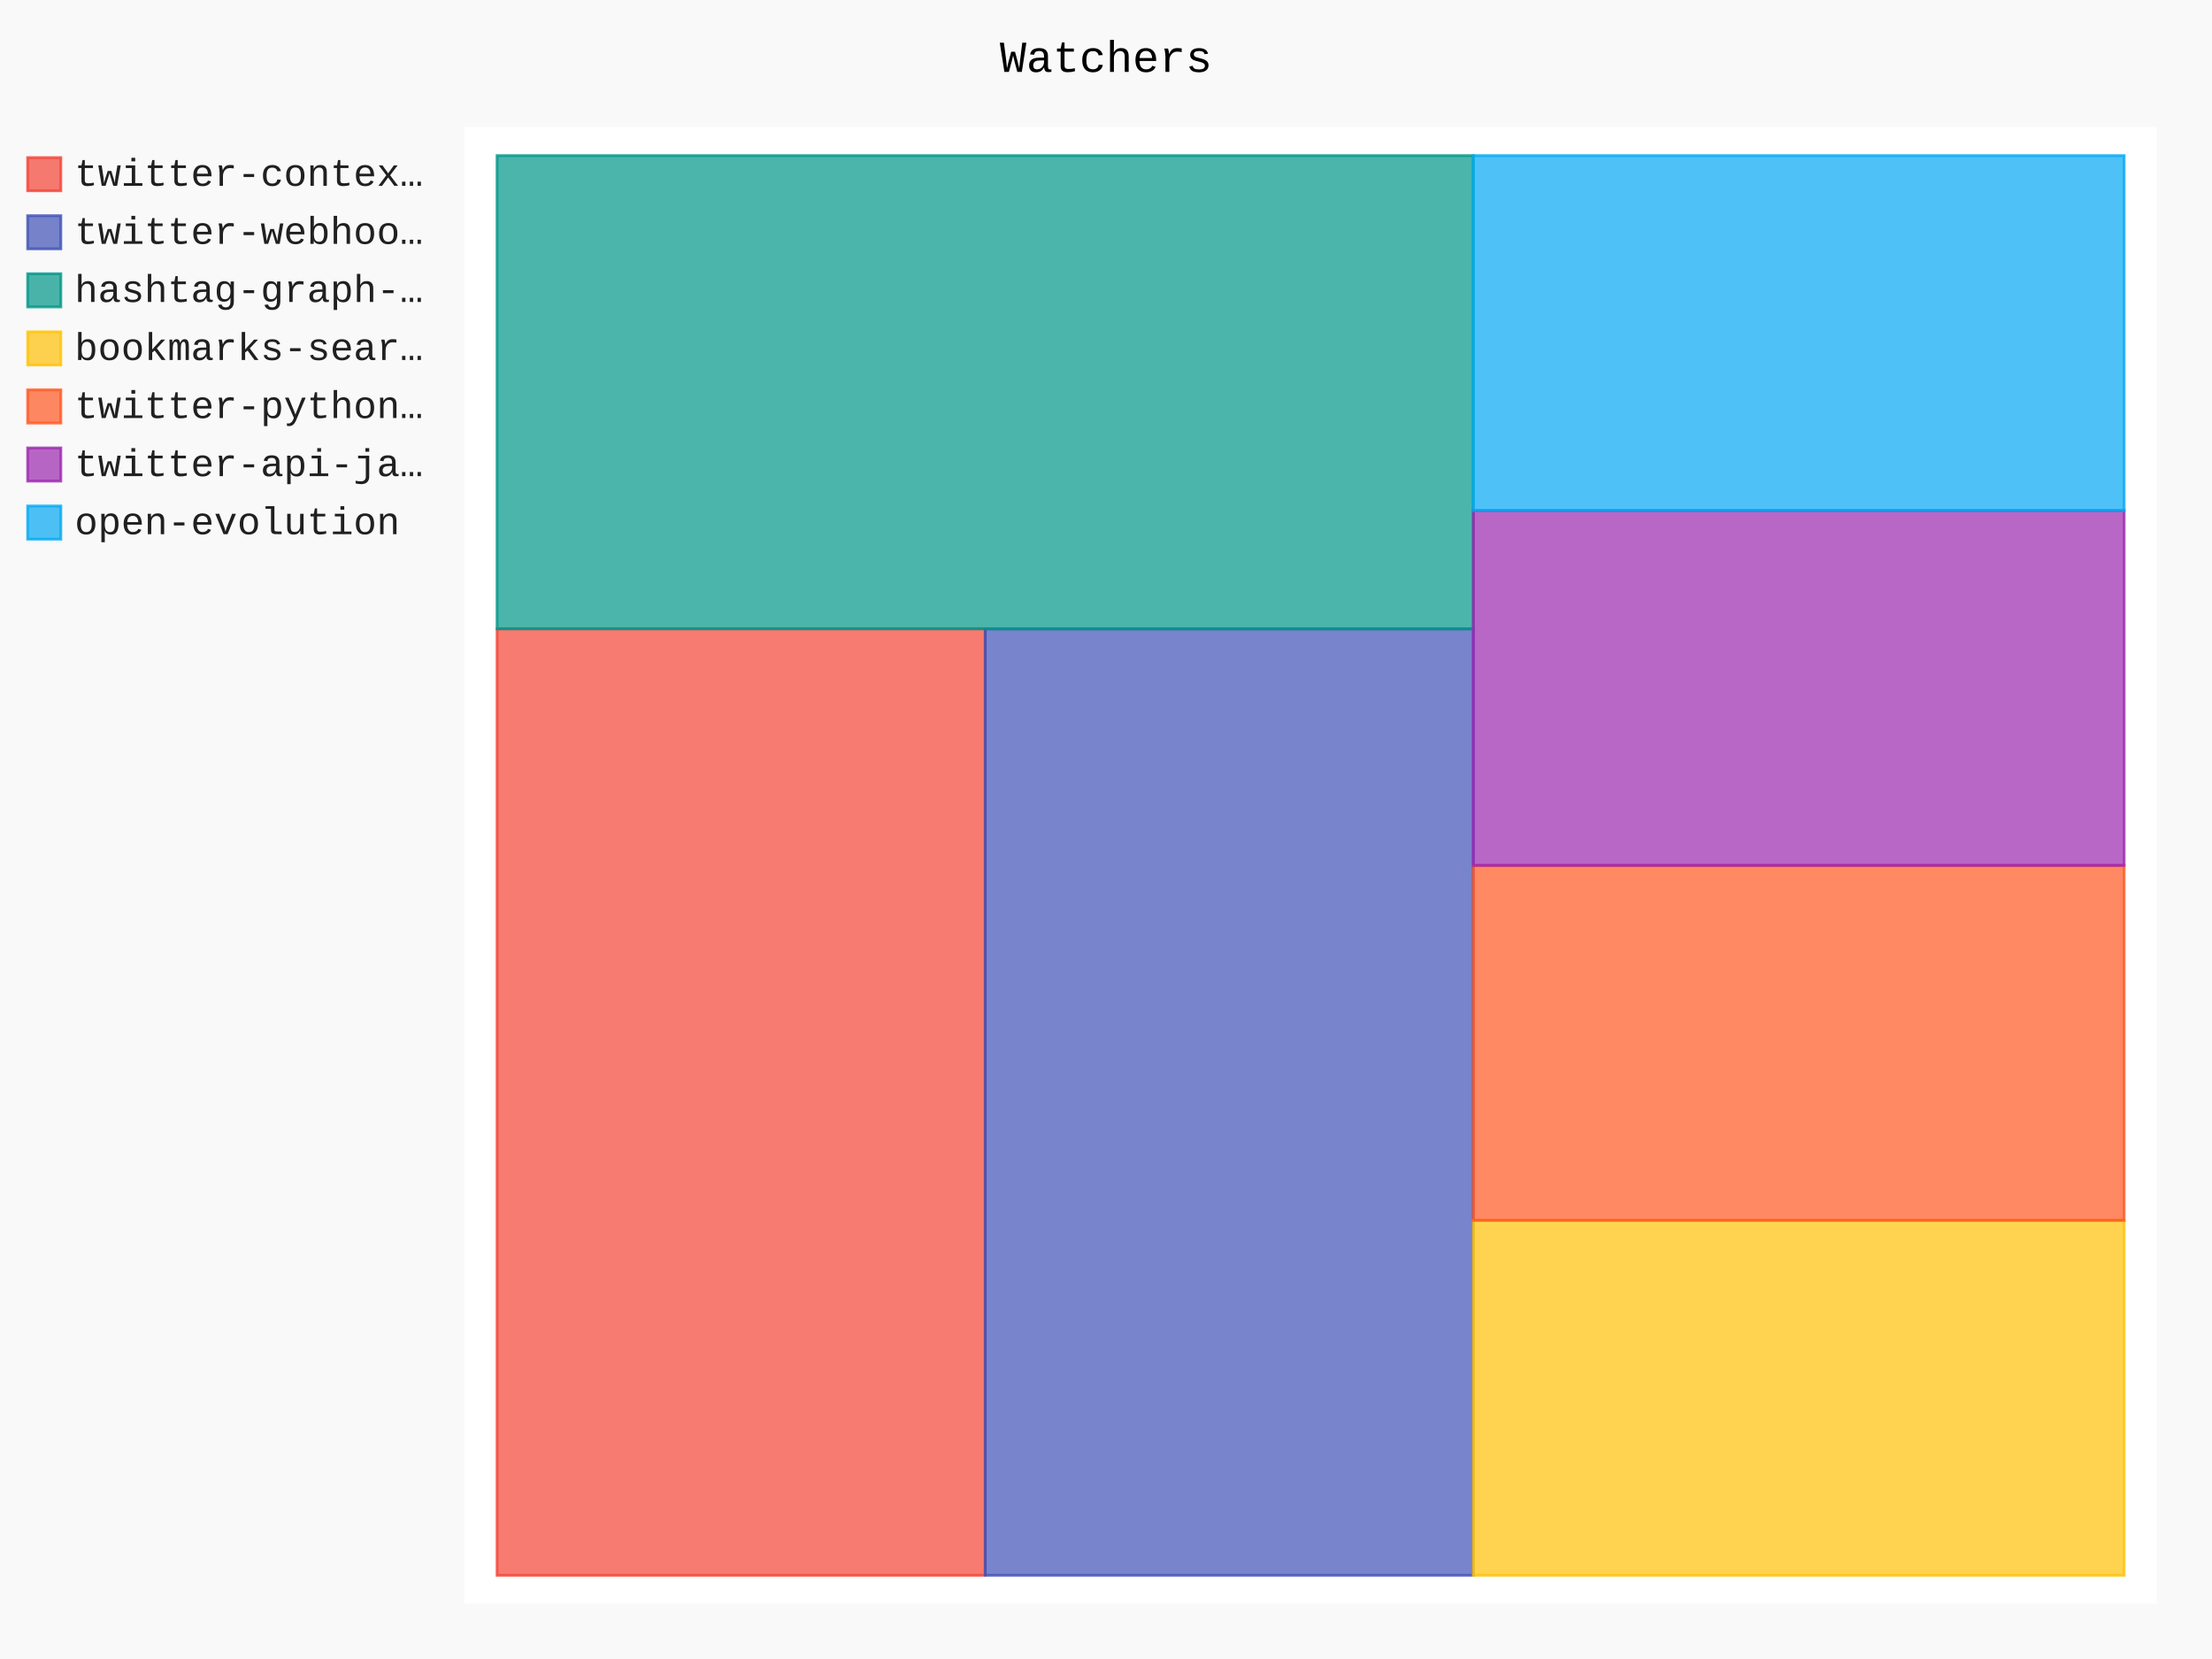
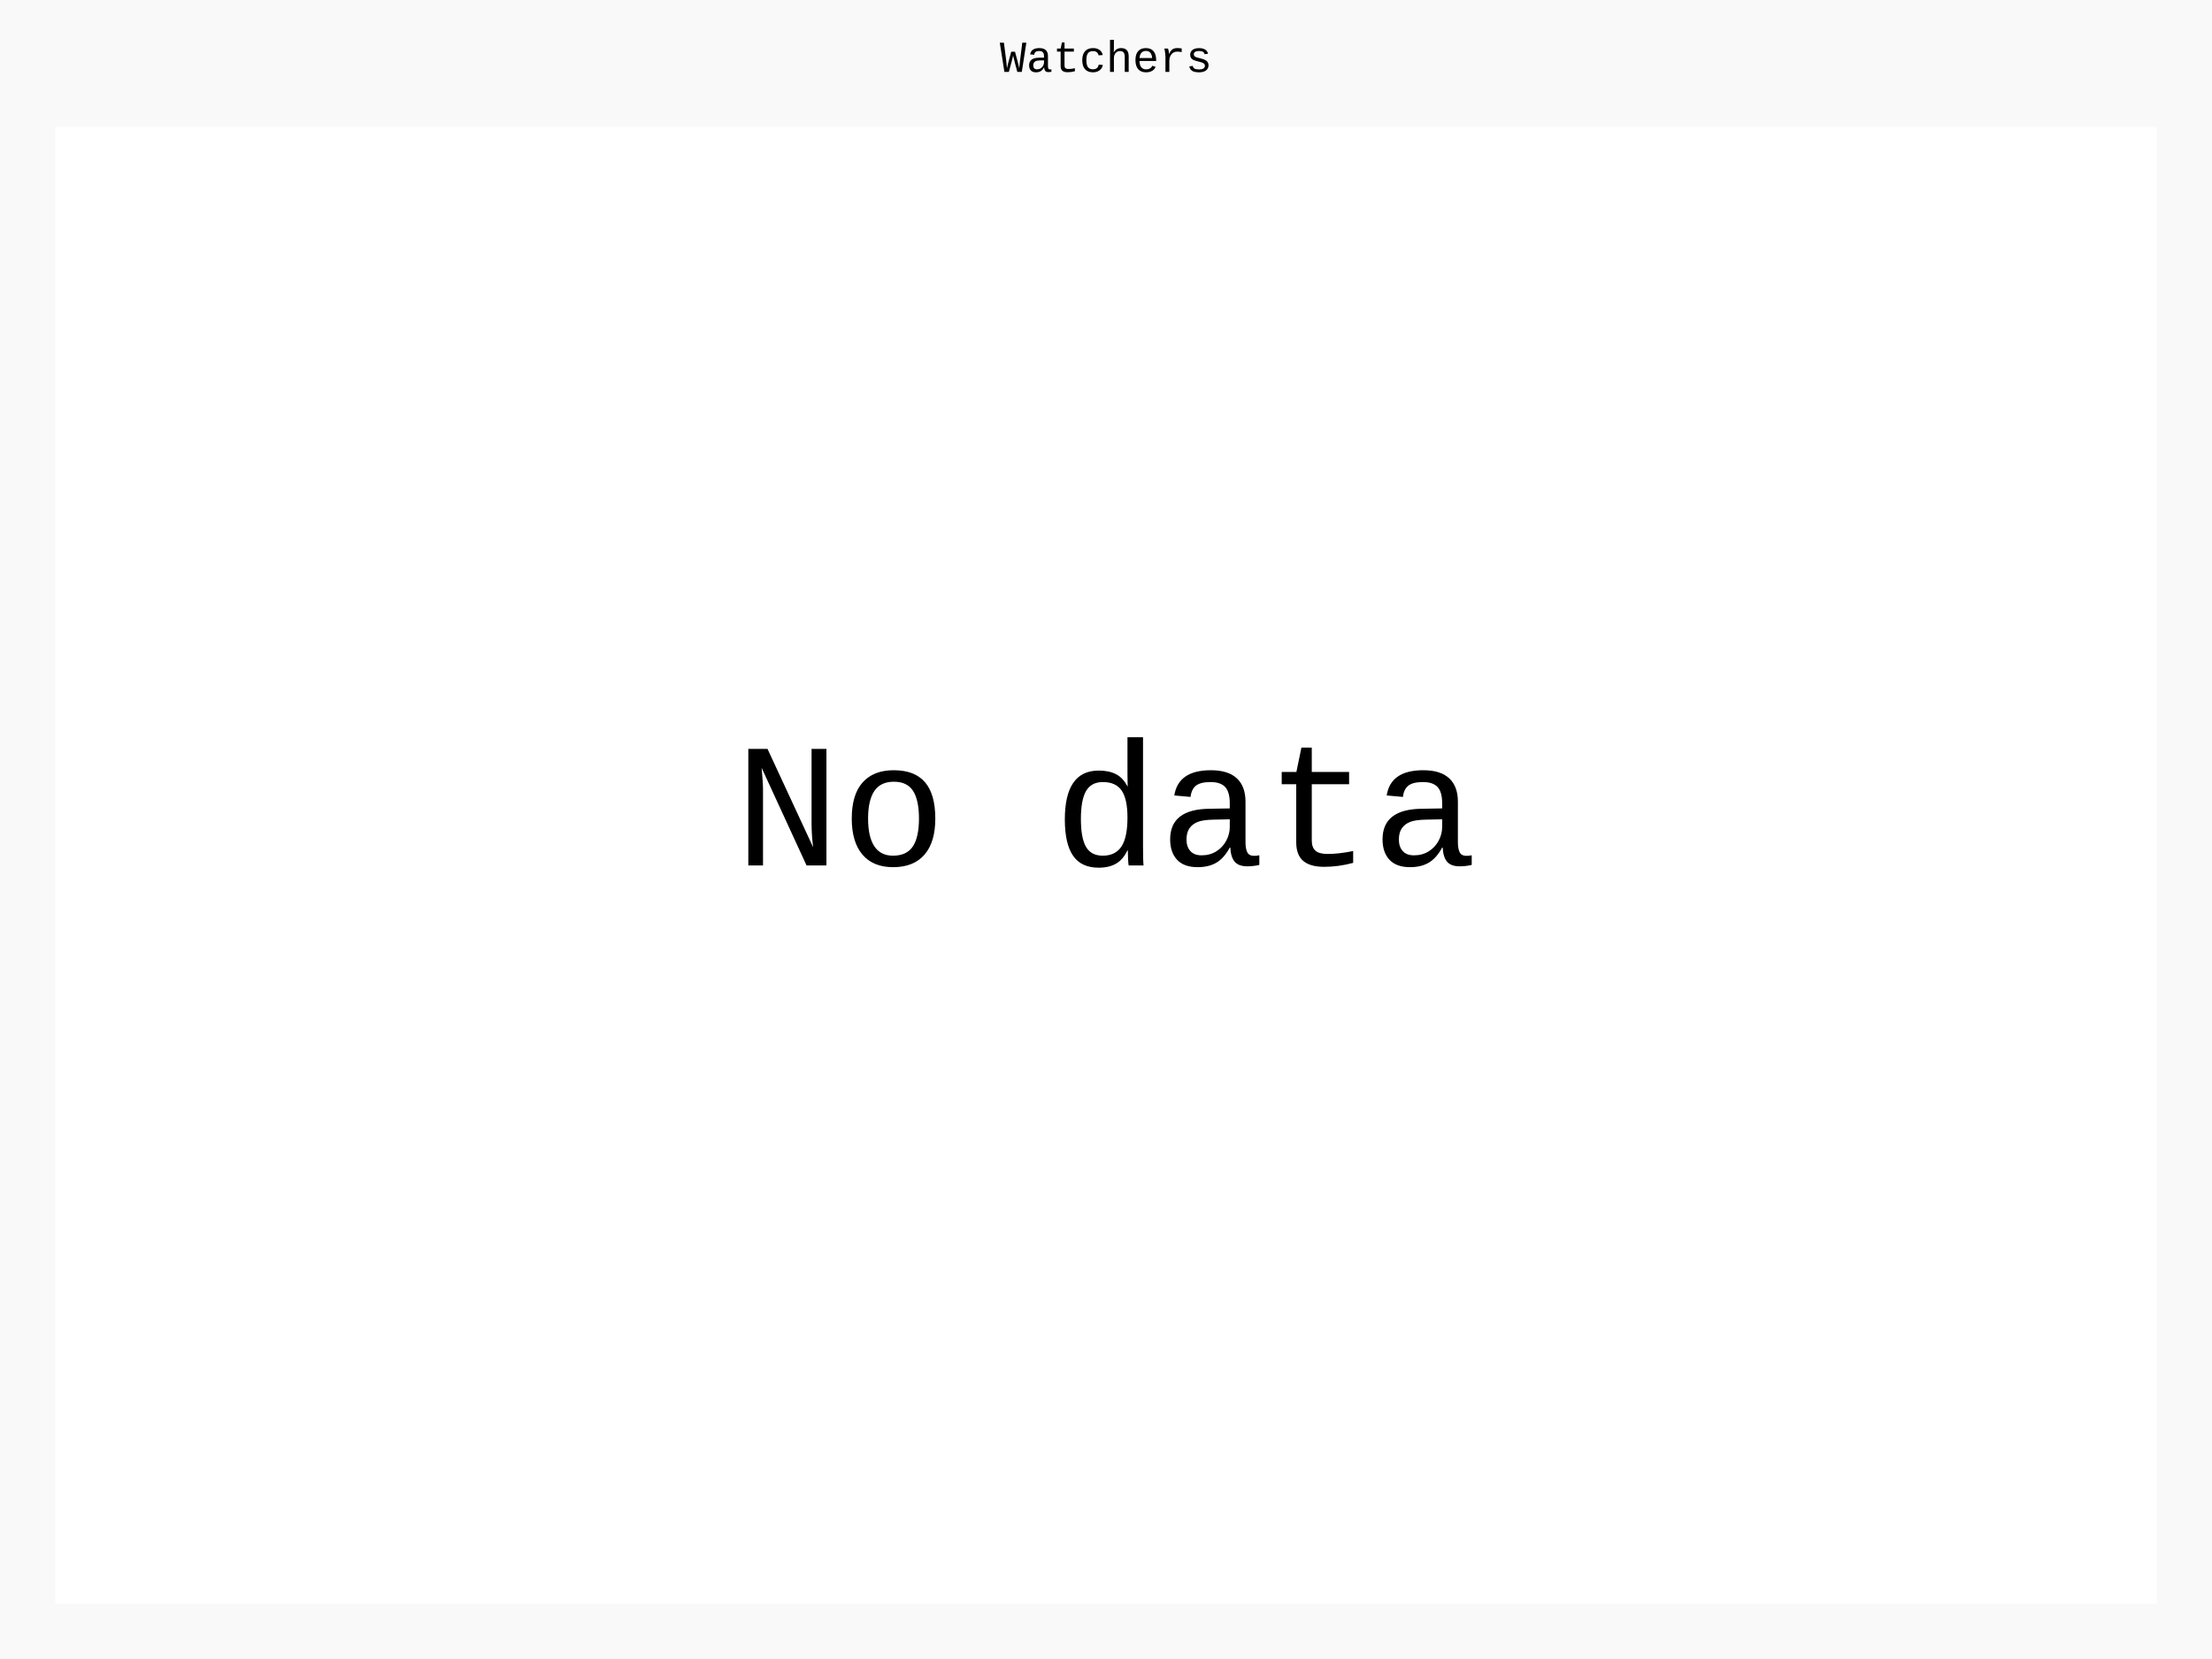
- <svg xmlns="http://www.w3.org/2000/svg" id="chart-0a595b38-001d-40ad-8022-d59c7a9486e3" class="pygal-chart" viewBox="0 0 800 600">
+ <svg xmlns="http://www.w3.org/2000/svg" id="chart-290336c4-99b8-4543-be72-a64696c6773b" class="pygal-chart" viewBox="0 0 800 600">
  <defs>
-     <style type="text/css">#chart-0a595b38-001d-40ad-8022-d59c7a9486e3{-webkit-user-select:none;-webkit-font-smoothing:antialiased;font-family:Consolas,"Liberation Mono",Menlo,Courier,monospace}#chart-0a595b38-001d-40ad-8022-d59c7a9486e3 .title{font-family:Consolas,"Liberation Mono",Menlo,Courier,monospace;font-size:16px}#chart-0a595b38-001d-40ad-8022-d59c7a9486e3 .legends .legend text{font-family:Consolas,"Liberation Mono",Menlo,Courier,monospace;font-size:14px}#chart-0a595b38-001d-40ad-8022-d59c7a9486e3 .axis text{font-family:Consolas,"Liberation Mono",Menlo,Courier,monospace;font-size:10px}#chart-0a595b38-001d-40ad-8022-d59c7a9486e3 .axis text.major{font-family:Consolas,"Liberation Mono",Menlo,Courier,monospace;font-size:10px}#chart-0a595b38-001d-40ad-8022-d59c7a9486e3 .text-overlay text.value{font-family:Consolas,"Liberation Mono",Menlo,Courier,monospace;font-size:16px}#chart-0a595b38-001d-40ad-8022-d59c7a9486e3 .text-overlay text.label{font-family:Consolas,"Liberation Mono",Menlo,Courier,monospace;font-size:10px}#chart-0a595b38-001d-40ad-8022-d59c7a9486e3 .tooltip{font-family:Consolas,"Liberation Mono",Menlo,Courier,monospace;font-size:14px}#chart-0a595b38-001d-40ad-8022-d59c7a9486e3 text.no_data{font-family:Consolas,"Liberation Mono",Menlo,Courier,monospace;font-size:64px}
- #chart-0a595b38-001d-40ad-8022-d59c7a9486e3{background-color:rgba(249,249,249,1)}#chart-0a595b38-001d-40ad-8022-d59c7a9486e3 path,#chart-0a595b38-001d-40ad-8022-d59c7a9486e3 line,#chart-0a595b38-001d-40ad-8022-d59c7a9486e3 rect,#chart-0a595b38-001d-40ad-8022-d59c7a9486e3 circle{-webkit-transition:150ms;-moz-transition:150ms;transition:150ms}#chart-0a595b38-001d-40ad-8022-d59c7a9486e3 .graph &gt; .background{fill:rgba(249,249,249,1)}#chart-0a595b38-001d-40ad-8022-d59c7a9486e3 .plot &gt; .background{fill:rgba(255,255,255,1)}#chart-0a595b38-001d-40ad-8022-d59c7a9486e3 .graph{fill:rgba(0,0,0,.87)}#chart-0a595b38-001d-40ad-8022-d59c7a9486e3 text.no_data{fill:rgba(0,0,0,1)}#chart-0a595b38-001d-40ad-8022-d59c7a9486e3 .title{fill:rgba(0,0,0,1)}#chart-0a595b38-001d-40ad-8022-d59c7a9486e3 .legends .legend text{fill:rgba(0,0,0,.87)}#chart-0a595b38-001d-40ad-8022-d59c7a9486e3 .legends .legend:hover text{fill:rgba(0,0,0,1)}#chart-0a595b38-001d-40ad-8022-d59c7a9486e3 .axis .line{stroke:rgba(0,0,0,1)}#chart-0a595b38-001d-40ad-8022-d59c7a9486e3 .axis .guide.line{stroke:rgba(0,0,0,.54)}#chart-0a595b38-001d-40ad-8022-d59c7a9486e3 .axis .major.line{stroke:rgba(0,0,0,.87)}#chart-0a595b38-001d-40ad-8022-d59c7a9486e3 .axis text.major{fill:rgba(0,0,0,1)}#chart-0a595b38-001d-40ad-8022-d59c7a9486e3 .axis.y .guides:hover .guide.line,#chart-0a595b38-001d-40ad-8022-d59c7a9486e3 .line-graph .axis.x .guides:hover .guide.line,#chart-0a595b38-001d-40ad-8022-d59c7a9486e3 .stackedline-graph .axis.x .guides:hover .guide.line,#chart-0a595b38-001d-40ad-8022-d59c7a9486e3 .xy-graph .axis.x .guides:hover .guide.line{stroke:rgba(0,0,0,1)}#chart-0a595b38-001d-40ad-8022-d59c7a9486e3 .axis .guides:hover text{fill:rgba(0,0,0,1)}#chart-0a595b38-001d-40ad-8022-d59c7a9486e3 .reactive{fill-opacity:.7;stroke-opacity:.8;stroke-width:1}#chart-0a595b38-001d-40ad-8022-d59c7a9486e3 .ci{stroke:rgba(0,0,0,.87)}#chart-0a595b38-001d-40ad-8022-d59c7a9486e3 .reactive.active,#chart-0a595b38-001d-40ad-8022-d59c7a9486e3 .active .reactive{fill-opacity:.8;stroke-opacity:.9;stroke-width:4}#chart-0a595b38-001d-40ad-8022-d59c7a9486e3 .ci .reactive.active{stroke-width:1.5}#chart-0a595b38-001d-40ad-8022-d59c7a9486e3 .series text{fill:rgba(0,0,0,1)}#chart-0a595b38-001d-40ad-8022-d59c7a9486e3 .tooltip rect{fill:rgba(255,255,255,1);stroke:rgba(0,0,0,1);-webkit-transition:opacity 150ms;-moz-transition:opacity 150ms;transition:opacity 150ms}#chart-0a595b38-001d-40ad-8022-d59c7a9486e3 .tooltip .label{fill:rgba(0,0,0,.87)}#chart-0a595b38-001d-40ad-8022-d59c7a9486e3 .tooltip .label{fill:rgba(0,0,0,.87)}#chart-0a595b38-001d-40ad-8022-d59c7a9486e3 .tooltip .legend{font-size:.8em;fill:rgba(0,0,0,.54)}#chart-0a595b38-001d-40ad-8022-d59c7a9486e3 .tooltip .x_label{font-size:.6em;fill:rgba(0,0,0,1)}#chart-0a595b38-001d-40ad-8022-d59c7a9486e3 .tooltip .xlink{font-size:.5em;text-decoration:underline}#chart-0a595b38-001d-40ad-8022-d59c7a9486e3 .tooltip .value{font-size:1.5em}#chart-0a595b38-001d-40ad-8022-d59c7a9486e3 .bound{font-size:.5em}#chart-0a595b38-001d-40ad-8022-d59c7a9486e3 .max-value{font-size:.75em;fill:rgba(0,0,0,.54)}#chart-0a595b38-001d-40ad-8022-d59c7a9486e3 .map-element{fill:rgba(255,255,255,1);stroke:rgba(0,0,0,.54) !important}#chart-0a595b38-001d-40ad-8022-d59c7a9486e3 .map-element .reactive{fill-opacity:inherit;stroke-opacity:inherit}#chart-0a595b38-001d-40ad-8022-d59c7a9486e3 .color-0,#chart-0a595b38-001d-40ad-8022-d59c7a9486e3 .color-0 a:visited{stroke:#F44336;fill:#F44336}#chart-0a595b38-001d-40ad-8022-d59c7a9486e3 .color-1,#chart-0a595b38-001d-40ad-8022-d59c7a9486e3 .color-1 a:visited{stroke:#3F51B5;fill:#3F51B5}#chart-0a595b38-001d-40ad-8022-d59c7a9486e3 .color-2,#chart-0a595b38-001d-40ad-8022-d59c7a9486e3 .color-2 a:visited{stroke:#009688;fill:#009688}#chart-0a595b38-001d-40ad-8022-d59c7a9486e3 .color-3,#chart-0a595b38-001d-40ad-8022-d59c7a9486e3 .color-3 a:visited{stroke:#FFC107;fill:#FFC107}#chart-0a595b38-001d-40ad-8022-d59c7a9486e3 .color-4,#chart-0a595b38-001d-40ad-8022-d59c7a9486e3 .color-4 a:visited{stroke:#FF5722;fill:#FF5722}#chart-0a595b38-001d-40ad-8022-d59c7a9486e3 .color-5,#chart-0a595b38-001d-40ad-8022-d59c7a9486e3 .color-5 a:visited{stroke:#9C27B0;fill:#9C27B0}#chart-0a595b38-001d-40ad-8022-d59c7a9486e3 .color-6,#chart-0a595b38-001d-40ad-8022-d59c7a9486e3 .color-6 a:visited{stroke:#03A9F4;fill:#03A9F4}#chart-0a595b38-001d-40ad-8022-d59c7a9486e3 .text-overlay .color-0 text{fill:black}#chart-0a595b38-001d-40ad-8022-d59c7a9486e3 .text-overlay .color-1 text{fill:black}#chart-0a595b38-001d-40ad-8022-d59c7a9486e3 .text-overlay .color-2 text{fill:black}#chart-0a595b38-001d-40ad-8022-d59c7a9486e3 .text-overlay .color-3 text{fill:black}#chart-0a595b38-001d-40ad-8022-d59c7a9486e3 .text-overlay .color-4 text{fill:black}#chart-0a595b38-001d-40ad-8022-d59c7a9486e3 .text-overlay .color-5 text{fill:black}#chart-0a595b38-001d-40ad-8022-d59c7a9486e3 .text-overlay .color-6 text{fill:black}
- #chart-0a595b38-001d-40ad-8022-d59c7a9486e3 text.no_data{text-anchor:middle}#chart-0a595b38-001d-40ad-8022-d59c7a9486e3 .guide.line{fill:none}#chart-0a595b38-001d-40ad-8022-d59c7a9486e3 .centered{text-anchor:middle}#chart-0a595b38-001d-40ad-8022-d59c7a9486e3 .title{text-anchor:middle}#chart-0a595b38-001d-40ad-8022-d59c7a9486e3 .legends .legend text{fill-opacity:1}#chart-0a595b38-001d-40ad-8022-d59c7a9486e3 .axis.x text{text-anchor:middle}#chart-0a595b38-001d-40ad-8022-d59c7a9486e3 .axis.x:not(.web) text[transform]{text-anchor:start}#chart-0a595b38-001d-40ad-8022-d59c7a9486e3 .axis.x:not(.web) text[transform].backwards{text-anchor:end}#chart-0a595b38-001d-40ad-8022-d59c7a9486e3 .axis.y text{text-anchor:end}#chart-0a595b38-001d-40ad-8022-d59c7a9486e3 .axis.y text[transform].backwards{text-anchor:start}#chart-0a595b38-001d-40ad-8022-d59c7a9486e3 .axis.y2 text{text-anchor:start}#chart-0a595b38-001d-40ad-8022-d59c7a9486e3 .axis.y2 text[transform].backwards{text-anchor:end}#chart-0a595b38-001d-40ad-8022-d59c7a9486e3 .axis .guide.line{stroke-dasharray:4,4;stroke:black}#chart-0a595b38-001d-40ad-8022-d59c7a9486e3 .axis .major.guide.line{stroke-dasharray:6,6;stroke:black}#chart-0a595b38-001d-40ad-8022-d59c7a9486e3 .horizontal .axis.y .guide.line,#chart-0a595b38-001d-40ad-8022-d59c7a9486e3 .horizontal .axis.y2 .guide.line,#chart-0a595b38-001d-40ad-8022-d59c7a9486e3 .vertical .axis.x .guide.line{opacity:0}#chart-0a595b38-001d-40ad-8022-d59c7a9486e3 .horizontal .axis.always_show .guide.line,#chart-0a595b38-001d-40ad-8022-d59c7a9486e3 .vertical .axis.always_show .guide.line{opacity:1 !important}#chart-0a595b38-001d-40ad-8022-d59c7a9486e3 .axis.y .guides:hover .guide.line,#chart-0a595b38-001d-40ad-8022-d59c7a9486e3 .axis.y2 .guides:hover .guide.line,#chart-0a595b38-001d-40ad-8022-d59c7a9486e3 .axis.x .guides:hover .guide.line{opacity:1}#chart-0a595b38-001d-40ad-8022-d59c7a9486e3 .axis .guides:hover text{opacity:1}#chart-0a595b38-001d-40ad-8022-d59c7a9486e3 .nofill{fill:none}#chart-0a595b38-001d-40ad-8022-d59c7a9486e3 .subtle-fill{fill-opacity:.2}#chart-0a595b38-001d-40ad-8022-d59c7a9486e3 .dot{stroke-width:1px;fill-opacity:1;stroke-opacity:1}#chart-0a595b38-001d-40ad-8022-d59c7a9486e3 .dot.active{stroke-width:5px}#chart-0a595b38-001d-40ad-8022-d59c7a9486e3 .dot.negative{fill:transparent}#chart-0a595b38-001d-40ad-8022-d59c7a9486e3 text,#chart-0a595b38-001d-40ad-8022-d59c7a9486e3 tspan{stroke:none !important}#chart-0a595b38-001d-40ad-8022-d59c7a9486e3 .series text.active{opacity:1}#chart-0a595b38-001d-40ad-8022-d59c7a9486e3 .tooltip rect{fill-opacity:.95;stroke-width:.5}#chart-0a595b38-001d-40ad-8022-d59c7a9486e3 .tooltip text{fill-opacity:1}#chart-0a595b38-001d-40ad-8022-d59c7a9486e3 .showable{visibility:hidden}#chart-0a595b38-001d-40ad-8022-d59c7a9486e3 .showable.shown{visibility:visible}#chart-0a595b38-001d-40ad-8022-d59c7a9486e3 .gauge-background{fill:rgba(229,229,229,1);stroke:none}#chart-0a595b38-001d-40ad-8022-d59c7a9486e3 .bg-lines{stroke:rgba(249,249,249,1);stroke-width:2px}</style>
+     <style type="text/css">#chart-290336c4-99b8-4543-be72-a64696c6773b{-webkit-user-select:none;-webkit-font-smoothing:antialiased;font-family:Consolas,"Liberation Mono",Menlo,Courier,monospace}#chart-290336c4-99b8-4543-be72-a64696c6773b .title{font-family:Consolas,"Liberation Mono",Menlo,Courier,monospace;font-size:16px}#chart-290336c4-99b8-4543-be72-a64696c6773b .legends .legend text{font-family:Consolas,"Liberation Mono",Menlo,Courier,monospace;font-size:14px}#chart-290336c4-99b8-4543-be72-a64696c6773b .axis text{font-family:Consolas,"Liberation Mono",Menlo,Courier,monospace;font-size:10px}#chart-290336c4-99b8-4543-be72-a64696c6773b .axis text.major{font-family:Consolas,"Liberation Mono",Menlo,Courier,monospace;font-size:10px}#chart-290336c4-99b8-4543-be72-a64696c6773b .text-overlay text.value{font-family:Consolas,"Liberation Mono",Menlo,Courier,monospace;font-size:16px}#chart-290336c4-99b8-4543-be72-a64696c6773b .text-overlay text.label{font-family:Consolas,"Liberation Mono",Menlo,Courier,monospace;font-size:10px}#chart-290336c4-99b8-4543-be72-a64696c6773b .tooltip{font-family:Consolas,"Liberation Mono",Menlo,Courier,monospace;font-size:14px}#chart-290336c4-99b8-4543-be72-a64696c6773b text.no_data{font-family:Consolas,"Liberation Mono",Menlo,Courier,monospace;font-size:64px}
+ #chart-290336c4-99b8-4543-be72-a64696c6773b{background-color:rgba(249,249,249,1)}#chart-290336c4-99b8-4543-be72-a64696c6773b path,#chart-290336c4-99b8-4543-be72-a64696c6773b line,#chart-290336c4-99b8-4543-be72-a64696c6773b rect,#chart-290336c4-99b8-4543-be72-a64696c6773b circle{-webkit-transition:150ms;-moz-transition:150ms;transition:150ms}#chart-290336c4-99b8-4543-be72-a64696c6773b .graph &gt; .background{fill:rgba(249,249,249,1)}#chart-290336c4-99b8-4543-be72-a64696c6773b .plot &gt; .background{fill:rgba(255,255,255,1)}#chart-290336c4-99b8-4543-be72-a64696c6773b .graph{fill:rgba(0,0,0,.87)}#chart-290336c4-99b8-4543-be72-a64696c6773b text.no_data{fill:rgba(0,0,0,1)}#chart-290336c4-99b8-4543-be72-a64696c6773b .title{fill:rgba(0,0,0,1)}#chart-290336c4-99b8-4543-be72-a64696c6773b .legends .legend text{fill:rgba(0,0,0,.87)}#chart-290336c4-99b8-4543-be72-a64696c6773b .legends .legend:hover text{fill:rgba(0,0,0,1)}#chart-290336c4-99b8-4543-be72-a64696c6773b .axis .line{stroke:rgba(0,0,0,1)}#chart-290336c4-99b8-4543-be72-a64696c6773b .axis .guide.line{stroke:rgba(0,0,0,.54)}#chart-290336c4-99b8-4543-be72-a64696c6773b .axis .major.line{stroke:rgba(0,0,0,.87)}#chart-290336c4-99b8-4543-be72-a64696c6773b .axis text.major{fill:rgba(0,0,0,1)}#chart-290336c4-99b8-4543-be72-a64696c6773b .axis.y .guides:hover .guide.line,#chart-290336c4-99b8-4543-be72-a64696c6773b .line-graph .axis.x .guides:hover .guide.line,#chart-290336c4-99b8-4543-be72-a64696c6773b .stackedline-graph .axis.x .guides:hover .guide.line,#chart-290336c4-99b8-4543-be72-a64696c6773b .xy-graph .axis.x .guides:hover .guide.line{stroke:rgba(0,0,0,1)}#chart-290336c4-99b8-4543-be72-a64696c6773b .axis .guides:hover text{fill:rgba(0,0,0,1)}#chart-290336c4-99b8-4543-be72-a64696c6773b .reactive{fill-opacity:.7;stroke-opacity:.8;stroke-width:1}#chart-290336c4-99b8-4543-be72-a64696c6773b .ci{stroke:rgba(0,0,0,.87)}#chart-290336c4-99b8-4543-be72-a64696c6773b .reactive.active,#chart-290336c4-99b8-4543-be72-a64696c6773b .active .reactive{fill-opacity:.8;stroke-opacity:.9;stroke-width:4}#chart-290336c4-99b8-4543-be72-a64696c6773b .ci .reactive.active{stroke-width:1.5}#chart-290336c4-99b8-4543-be72-a64696c6773b .series text{fill:rgba(0,0,0,1)}#chart-290336c4-99b8-4543-be72-a64696c6773b .tooltip rect{fill:rgba(255,255,255,1);stroke:rgba(0,0,0,1);-webkit-transition:opacity 150ms;-moz-transition:opacity 150ms;transition:opacity 150ms}#chart-290336c4-99b8-4543-be72-a64696c6773b .tooltip .label{fill:rgba(0,0,0,.87)}#chart-290336c4-99b8-4543-be72-a64696c6773b .tooltip .label{fill:rgba(0,0,0,.87)}#chart-290336c4-99b8-4543-be72-a64696c6773b .tooltip .legend{font-size:.8em;fill:rgba(0,0,0,.54)}#chart-290336c4-99b8-4543-be72-a64696c6773b .tooltip .x_label{font-size:.6em;fill:rgba(0,0,0,1)}#chart-290336c4-99b8-4543-be72-a64696c6773b .tooltip .xlink{font-size:.5em;text-decoration:underline}#chart-290336c4-99b8-4543-be72-a64696c6773b .tooltip .value{font-size:1.5em}#chart-290336c4-99b8-4543-be72-a64696c6773b .bound{font-size:.5em}#chart-290336c4-99b8-4543-be72-a64696c6773b .max-value{font-size:.75em;fill:rgba(0,0,0,.54)}#chart-290336c4-99b8-4543-be72-a64696c6773b .map-element{fill:rgba(255,255,255,1);stroke:rgba(0,0,0,.54) !important}#chart-290336c4-99b8-4543-be72-a64696c6773b .map-element .reactive{fill-opacity:inherit;stroke-opacity:inherit}
+ #chart-290336c4-99b8-4543-be72-a64696c6773b text.no_data{text-anchor:middle}#chart-290336c4-99b8-4543-be72-a64696c6773b .guide.line{fill:none}#chart-290336c4-99b8-4543-be72-a64696c6773b .centered{text-anchor:middle}#chart-290336c4-99b8-4543-be72-a64696c6773b .title{text-anchor:middle}#chart-290336c4-99b8-4543-be72-a64696c6773b .legends .legend text{fill-opacity:1}#chart-290336c4-99b8-4543-be72-a64696c6773b .axis.x text{text-anchor:middle}#chart-290336c4-99b8-4543-be72-a64696c6773b .axis.x:not(.web) text[transform]{text-anchor:start}#chart-290336c4-99b8-4543-be72-a64696c6773b .axis.x:not(.web) text[transform].backwards{text-anchor:end}#chart-290336c4-99b8-4543-be72-a64696c6773b .axis.y text{text-anchor:end}#chart-290336c4-99b8-4543-be72-a64696c6773b .axis.y text[transform].backwards{text-anchor:start}#chart-290336c4-99b8-4543-be72-a64696c6773b .axis.y2 text{text-anchor:start}#chart-290336c4-99b8-4543-be72-a64696c6773b .axis.y2 text[transform].backwards{text-anchor:end}#chart-290336c4-99b8-4543-be72-a64696c6773b .axis .guide.line{stroke-dasharray:4,4;stroke:black}#chart-290336c4-99b8-4543-be72-a64696c6773b .axis .major.guide.line{stroke-dasharray:6,6;stroke:black}#chart-290336c4-99b8-4543-be72-a64696c6773b .horizontal .axis.y .guide.line,#chart-290336c4-99b8-4543-be72-a64696c6773b .horizontal .axis.y2 .guide.line,#chart-290336c4-99b8-4543-be72-a64696c6773b .vertical .axis.x .guide.line{opacity:0}#chart-290336c4-99b8-4543-be72-a64696c6773b .horizontal .axis.always_show .guide.line,#chart-290336c4-99b8-4543-be72-a64696c6773b .vertical .axis.always_show .guide.line{opacity:1 !important}#chart-290336c4-99b8-4543-be72-a64696c6773b .axis.y .guides:hover .guide.line,#chart-290336c4-99b8-4543-be72-a64696c6773b .axis.y2 .guides:hover .guide.line,#chart-290336c4-99b8-4543-be72-a64696c6773b .axis.x .guides:hover .guide.line{opacity:1}#chart-290336c4-99b8-4543-be72-a64696c6773b .axis .guides:hover text{opacity:1}#chart-290336c4-99b8-4543-be72-a64696c6773b .nofill{fill:none}#chart-290336c4-99b8-4543-be72-a64696c6773b .subtle-fill{fill-opacity:.2}#chart-290336c4-99b8-4543-be72-a64696c6773b .dot{stroke-width:1px;fill-opacity:1;stroke-opacity:1}#chart-290336c4-99b8-4543-be72-a64696c6773b .dot.active{stroke-width:5px}#chart-290336c4-99b8-4543-be72-a64696c6773b .dot.negative{fill:transparent}#chart-290336c4-99b8-4543-be72-a64696c6773b text,#chart-290336c4-99b8-4543-be72-a64696c6773b tspan{stroke:none !important}#chart-290336c4-99b8-4543-be72-a64696c6773b .series text.active{opacity:1}#chart-290336c4-99b8-4543-be72-a64696c6773b .tooltip rect{fill-opacity:.95;stroke-width:.5}#chart-290336c4-99b8-4543-be72-a64696c6773b .tooltip text{fill-opacity:1}#chart-290336c4-99b8-4543-be72-a64696c6773b .showable{visibility:hidden}#chart-290336c4-99b8-4543-be72-a64696c6773b .showable.shown{visibility:visible}#chart-290336c4-99b8-4543-be72-a64696c6773b .gauge-background{fill:rgba(229,229,229,1);stroke:none}#chart-290336c4-99b8-4543-be72-a64696c6773b .bg-lines{stroke:rgba(249,249,249,1);stroke-width:2px}</style>
  </defs>
  <g class="graph treemap-graph vertical">
    <rect x="0" y="0" width="800" height="600" class="background" />
-     <g transform="translate(168, 46)" class="plot">
-       <rect x="0" y="0" width="612.0" height="534" class="background" />
-       <g class="series serie-0 color-0">
-         <g class="rects">
-           <g class="rect">
-             <rect x="11.769" y="181.423" width="176.538" height="342.308" class="rect reactive tooltip-trigger" />
-           </g>
-         </g>
-       </g>
-       <g class="series serie-1 color-1">
-         <g class="rects">
-           <g class="rect">
-             <rect x="188.308" y="181.423" width="176.538" height="342.308" class="rect reactive tooltip-trigger" />
-           </g>
-         </g>
-       </g>
-       <g class="series serie-2 color-2">
-         <g class="rects">
-           <g class="rect">
-             <rect x="11.769" y="10.269" width="353.077" height="171.154" class="rect reactive tooltip-trigger" />
-           </g>
-         </g>
-       </g>
-       <g class="series serie-3 color-3">
-         <g class="rects">
-           <g class="rect">
-             <rect x="364.846" y="395.365" width="235.385" height="128.365" class="rect reactive tooltip-trigger" />
-           </g>
-         </g>
-       </g>
-       <g class="series serie-4 color-4">
-         <g class="rects">
-           <g class="rect">
-             <rect x="364.846" y="267" width="235.385" height="128.365" class="rect reactive tooltip-trigger" />
-           </g>
-         </g>
-       </g>
-       <g class="series serie-5 color-5">
-         <g class="rects">
-           <g class="rect">
-             <rect x="364.846" y="138.635" width="235.385" height="128.365" class="rect reactive tooltip-trigger" />
-           </g>
-         </g>
-       </g>
-       <g class="series serie-6 color-6">
-         <g class="rects">
-           <g class="rect">
-             <rect x="364.846" y="10.269" width="235.385" height="128.365" class="rect reactive tooltip-trigger" />
-           </g>
-         </g>
-       </g>
+     <g transform="translate(20, 46)" class="plot">
+       <rect x="0" y="0" width="760" height="534" class="background" />
    </g>
    <g class="titles">
      <text x="400.0" y="26" class="title plot_title">Watchers</text>
    </g>
-     <g transform="translate(168, 46)" class="plot overlay">
-       <g class="series serie-0 color-0" />
-       <g class="series serie-1 color-1" />
-       <g class="series serie-2 color-2" />
-       <g class="series serie-3 color-3" />
-       <g class="series serie-4 color-4" />
-       <g class="series serie-5 color-5" />
-       <g class="series serie-6 color-6" />
+     <g transform="translate(20, 46)" class="plot overlay" />
+     <g transform="translate(20, 46)" class="plot text-overlay">
+       <text x="380.0" y="267.0" class="no_data">No data</text>
    </g>
-     <g transform="translate(168, 46)" class="plot text-overlay">
-       <g class="series serie-0 color-0" />
-       <g class="series serie-1 color-1" />
-       <g class="series serie-2 color-2" />
-       <g class="series serie-3 color-3" />
-       <g class="series serie-4 color-4" />
-       <g class="series serie-5 color-5" />
-       <g class="series serie-6 color-6" />
-     </g>
-     <g transform="translate(168, 46)" class="plot tooltip-overlay">
+     <g transform="translate(20, 46)" class="plot tooltip-overlay">
      <g transform="translate(0 0)" style="opacity: 0" class="tooltip">
        <rect rx="0" ry="0" width="0" height="0" class="tooltip-box" />
        <g class="text" />
      </g>
    </g>
-     <g transform="translate(10, 56)" class="legends">
-       <g id="activate-serie-0" class="legend reactive activate-serie">
-         <rect x="0.0" y="1.0" width="12" height="12" class="color-0 reactive" />
-         <text x="17.0" y="11.2">twitter-contex…</text>
-       </g>
-       <g id="activate-serie-1" class="legend reactive activate-serie">
-         <rect x="0.0" y="22.0" width="12" height="12" class="color-1 reactive" />
-         <text x="17.0" y="32.2">twitter-webhoo…</text>
-       </g>
-       <g id="activate-serie-2" class="legend reactive activate-serie">
-         <rect x="0.0" y="43.0" width="12" height="12" class="color-2 reactive" />
-         <text x="17.0" y="53.2">hashtag-graph-…</text>
-       </g>
-       <g id="activate-serie-3" class="legend reactive activate-serie">
-         <rect x="0.0" y="64.0" width="12" height="12" class="color-3 reactive" />
-         <text x="17.0" y="74.2">bookmarks-sear…</text>
-       </g>
-       <g id="activate-serie-4" class="legend reactive activate-serie">
-         <rect x="0.0" y="85.0" width="12" height="12" class="color-4 reactive" />
-         <text x="17.0" y="95.2">twitter-python…</text>
-       </g>
-       <g id="activate-serie-5" class="legend reactive activate-serie">
-         <rect x="0.0" y="106.0" width="12" height="12" class="color-5 reactive" />
-         <text x="17.0" y="116.2">twitter-api-ja…</text>
-       </g>
-       <g id="activate-serie-6" class="legend reactive activate-serie">
-         <rect x="0.0" y="127.0" width="12" height="12" class="color-6 reactive" />
-         <text x="17.0" y="137.2">open-evolution</text>
-       </g>
-     </g>
+     <g transform="translate(10, 56)" class="legends" />
    <g transform="translate(790, 56)" class="legends" />
  </g>
</svg>
